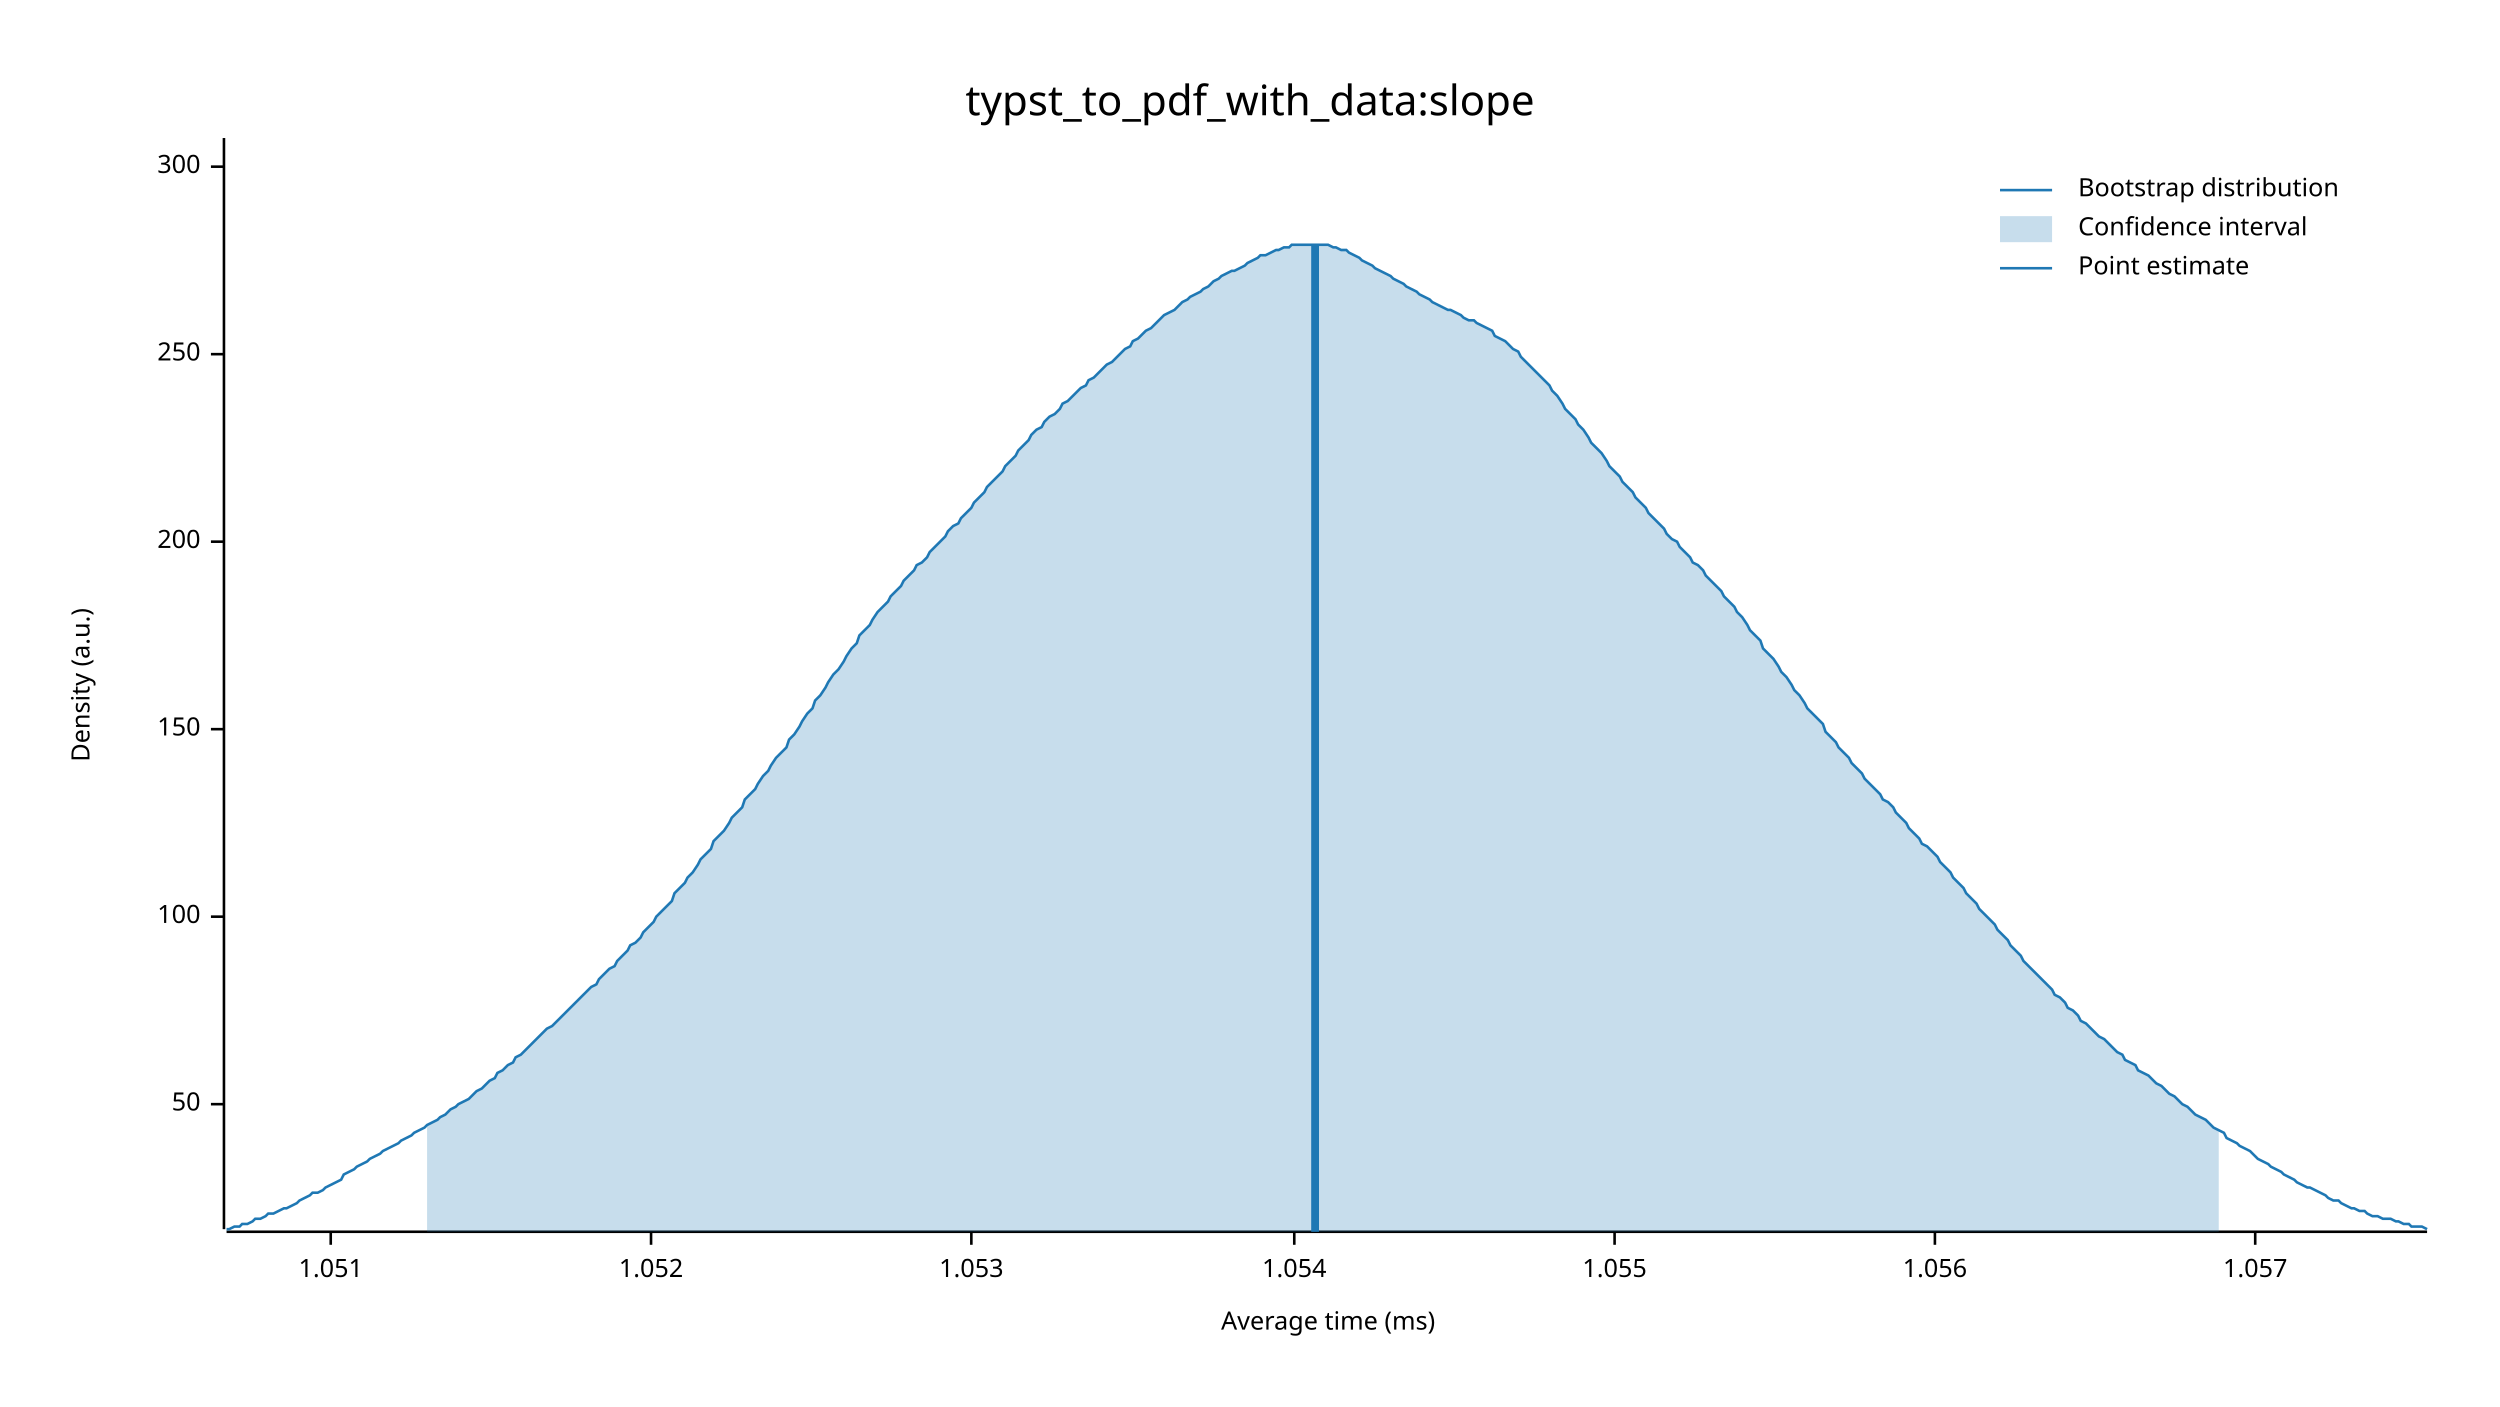
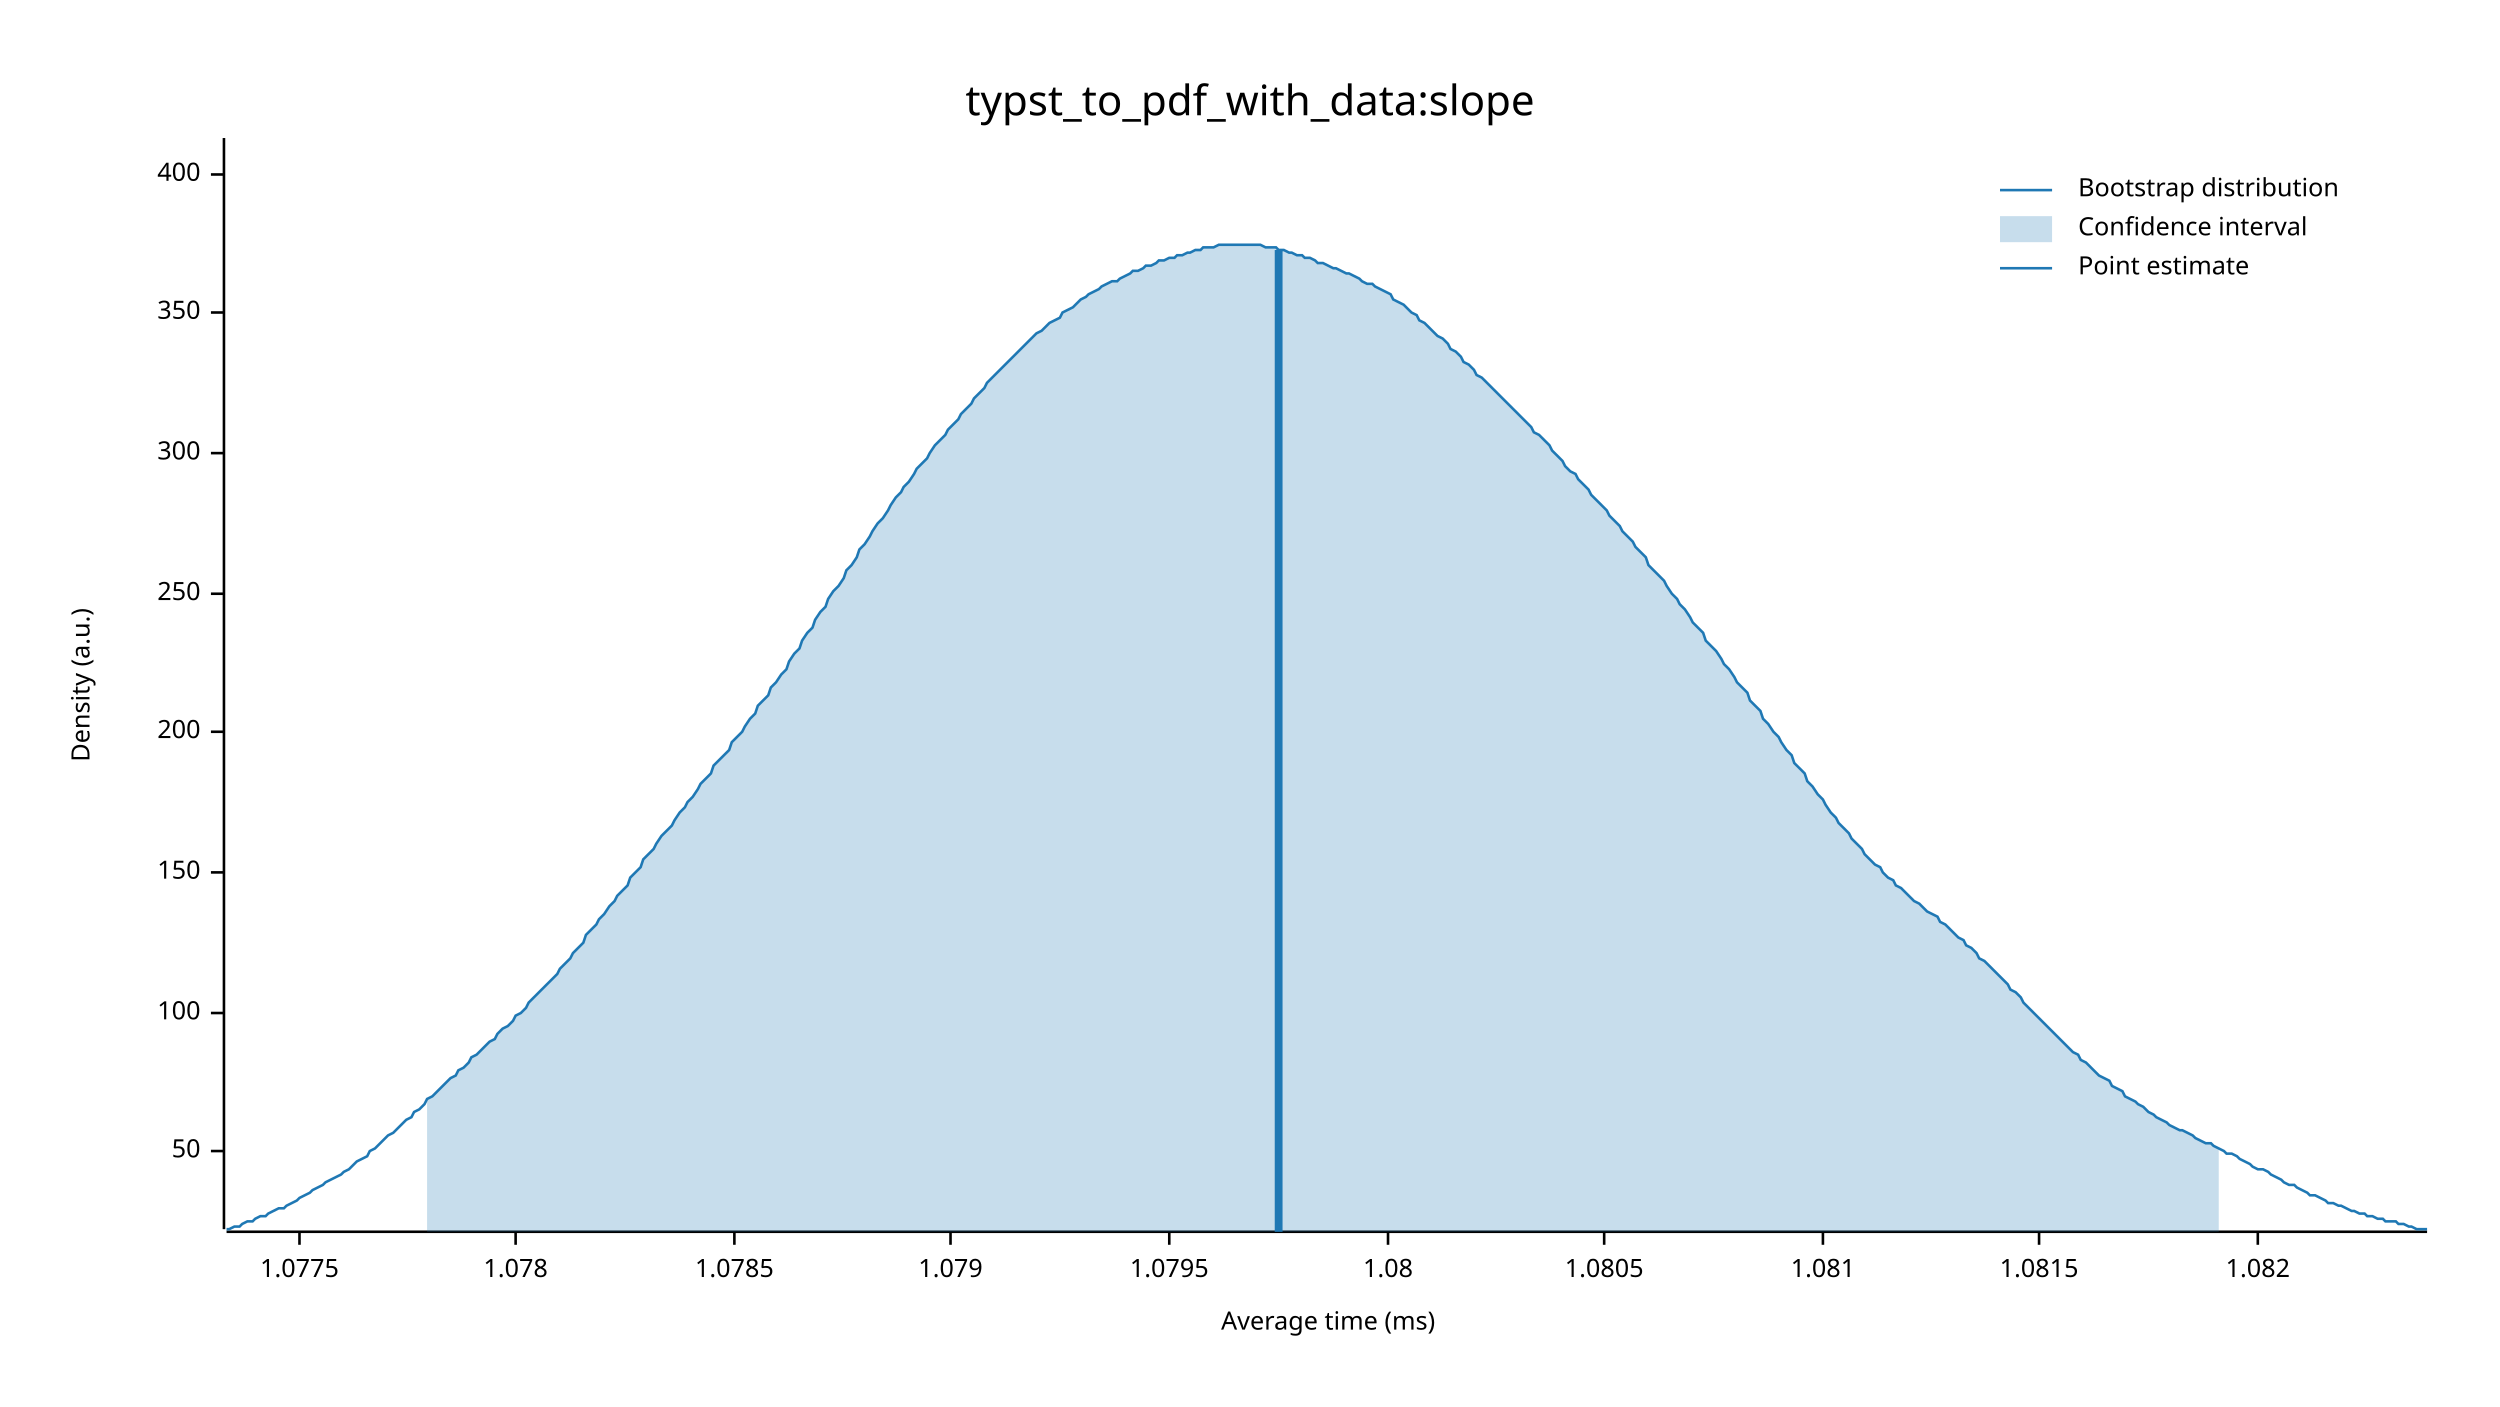
<svg xmlns="http://www.w3.org/2000/svg" width="960" height="540" viewBox="0 0 960 540">
  <text x="480" y="32" dy="0.76em" text-anchor="middle" font-family="sans-serif" font-size="16.129" opacity="1" fill="#000000">
typst_to_pdf_with_data:slope
</text>
  <text x="27" y="263" dy="0.76em" text-anchor="middle" font-family="sans-serif" font-size="9.677" opacity="1" fill="#000000" transform="rotate(270, 27, 263)">
Density (a.u.)
</text>
  <text x="510" y="513" dy="-0.5ex" text-anchor="middle" font-family="sans-serif" font-size="9.677" opacity="1" fill="#000000">
Average time (ms)
</text>
  <polyline fill="none" opacity="1" stroke="#000000" stroke-width="1" points="86,53 86,472 " />
-   <text x="77" y="424" dy="0.5ex" text-anchor="end" font-family="sans-serif" font-size="9.677" opacity="1" fill="#000000">
+   <text x="77" y="442" dy="0.5ex" text-anchor="end" font-family="sans-serif" font-size="9.677" opacity="1" fill="#000000">
50
</text>
-   <polyline fill="none" opacity="1" stroke="#000000" stroke-width="1" points="81,424 86,424 " />
-   <text x="77" y="352" dy="0.5ex" text-anchor="end" font-family="sans-serif" font-size="9.677" opacity="1" fill="#000000">
+   <polyline fill="none" opacity="1" stroke="#000000" stroke-width="1" points="81,442 86,442 " />
+   <text x="77" y="389" dy="0.5ex" text-anchor="end" font-family="sans-serif" font-size="9.677" opacity="1" fill="#000000">
100
</text>
-   <polyline fill="none" opacity="1" stroke="#000000" stroke-width="1" points="81,352 86,352 " />
-   <text x="77" y="280" dy="0.5ex" text-anchor="end" font-family="sans-serif" font-size="9.677" opacity="1" fill="#000000">
+   <polyline fill="none" opacity="1" stroke="#000000" stroke-width="1" points="81,389 86,389 " />
+   <text x="77" y="335" dy="0.5ex" text-anchor="end" font-family="sans-serif" font-size="9.677" opacity="1" fill="#000000">
150
</text>
-   <polyline fill="none" opacity="1" stroke="#000000" stroke-width="1" points="81,280 86,280 " />
-   <text x="77" y="208" dy="0.5ex" text-anchor="end" font-family="sans-serif" font-size="9.677" opacity="1" fill="#000000">
+   <polyline fill="none" opacity="1" stroke="#000000" stroke-width="1" points="81,335 86,335 " />
+   <text x="77" y="281" dy="0.5ex" text-anchor="end" font-family="sans-serif" font-size="9.677" opacity="1" fill="#000000">
200
</text>
-   <polyline fill="none" opacity="1" stroke="#000000" stroke-width="1" points="81,208 86,208 " />
-   <text x="77" y="136" dy="0.5ex" text-anchor="end" font-family="sans-serif" font-size="9.677" opacity="1" fill="#000000">
+   <polyline fill="none" opacity="1" stroke="#000000" stroke-width="1" points="81,281 86,281 " />
+   <text x="77" y="228" dy="0.5ex" text-anchor="end" font-family="sans-serif" font-size="9.677" opacity="1" fill="#000000">
250
</text>
-   <polyline fill="none" opacity="1" stroke="#000000" stroke-width="1" points="81,136 86,136 " />
-   <text x="77" y="64" dy="0.5ex" text-anchor="end" font-family="sans-serif" font-size="9.677" opacity="1" fill="#000000">
+   <polyline fill="none" opacity="1" stroke="#000000" stroke-width="1" points="81,228 86,228 " />
+   <text x="77" y="174" dy="0.5ex" text-anchor="end" font-family="sans-serif" font-size="9.677" opacity="1" fill="#000000">
300
</text>
-   <polyline fill="none" opacity="1" stroke="#000000" stroke-width="1" points="81,64 86,64 " />
+   <polyline fill="none" opacity="1" stroke="#000000" stroke-width="1" points="81,174 86,174 " />
+   <text x="77" y="120" dy="0.5ex" text-anchor="end" font-family="sans-serif" font-size="9.677" opacity="1" fill="#000000">
+ 350
+ </text>
+   <polyline fill="none" opacity="1" stroke="#000000" stroke-width="1" points="81,120 86,120 " />
+   <text x="77" y="67" dy="0.5ex" text-anchor="end" font-family="sans-serif" font-size="9.677" opacity="1" fill="#000000">
+ 400
+ </text>
+   <polyline fill="none" opacity="1" stroke="#000000" stroke-width="1" points="81,67 86,67 " />
  <polyline fill="none" opacity="1" stroke="#000000" stroke-width="1" points="87,473 932,473 " />
-   <text x="127" y="483" dy="0.76em" text-anchor="middle" font-family="sans-serif" font-size="9.677" opacity="1" fill="#000000">
- 1.051
+   <text x="115" y="483" dy="0.76em" text-anchor="middle" font-family="sans-serif" font-size="9.677" opacity="1" fill="#000000">
+ 1.0775
</text>
-   <polyline fill="none" opacity="1" stroke="#000000" stroke-width="1" points="127,473 127,478 " />
-   <text x="250" y="483" dy="0.76em" text-anchor="middle" font-family="sans-serif" font-size="9.677" opacity="1" fill="#000000">
- 1.052
+   <polyline fill="none" opacity="1" stroke="#000000" stroke-width="1" points="115,473 115,478 " />
+   <text x="198" y="483" dy="0.76em" text-anchor="middle" font-family="sans-serif" font-size="9.677" opacity="1" fill="#000000">
+ 1.078
</text>
-   <polyline fill="none" opacity="1" stroke="#000000" stroke-width="1" points="250,473 250,478 " />
-   <text x="373" y="483" dy="0.76em" text-anchor="middle" font-family="sans-serif" font-size="9.677" opacity="1" fill="#000000">
- 1.053
+   <polyline fill="none" opacity="1" stroke="#000000" stroke-width="1" points="198,473 198,478 " />
+   <text x="282" y="483" dy="0.76em" text-anchor="middle" font-family="sans-serif" font-size="9.677" opacity="1" fill="#000000">
+ 1.0785
</text>
-   <polyline fill="none" opacity="1" stroke="#000000" stroke-width="1" points="373,473 373,478 " />
-   <text x="497" y="483" dy="0.76em" text-anchor="middle" font-family="sans-serif" font-size="9.677" opacity="1" fill="#000000">
- 1.054
+   <polyline fill="none" opacity="1" stroke="#000000" stroke-width="1" points="282,473 282,478 " />
+   <text x="365" y="483" dy="0.76em" text-anchor="middle" font-family="sans-serif" font-size="9.677" opacity="1" fill="#000000">
+ 1.079
</text>
-   <polyline fill="none" opacity="1" stroke="#000000" stroke-width="1" points="497,473 497,478 " />
-   <text x="620" y="483" dy="0.76em" text-anchor="middle" font-family="sans-serif" font-size="9.677" opacity="1" fill="#000000">
- 1.055
+   <polyline fill="none" opacity="1" stroke="#000000" stroke-width="1" points="365,473 365,478 " />
+   <text x="449" y="483" dy="0.76em" text-anchor="middle" font-family="sans-serif" font-size="9.677" opacity="1" fill="#000000">
+ 1.0795
</text>
-   <polyline fill="none" opacity="1" stroke="#000000" stroke-width="1" points="620,473 620,478 " />
-   <text x="743" y="483" dy="0.76em" text-anchor="middle" font-family="sans-serif" font-size="9.677" opacity="1" fill="#000000">
- 1.056
+   <polyline fill="none" opacity="1" stroke="#000000" stroke-width="1" points="449,473 449,478 " />
+   <text x="533" y="483" dy="0.76em" text-anchor="middle" font-family="sans-serif" font-size="9.677" opacity="1" fill="#000000">
+ 1.08
</text>
-   <polyline fill="none" opacity="1" stroke="#000000" stroke-width="1" points="743,473 743,478 " />
-   <text x="866" y="483" dy="0.76em" text-anchor="middle" font-family="sans-serif" font-size="9.677" opacity="1" fill="#000000">
- 1.057
+   <polyline fill="none" opacity="1" stroke="#000000" stroke-width="1" points="533,473 533,478 " />
+   <text x="616" y="483" dy="0.76em" text-anchor="middle" font-family="sans-serif" font-size="9.677" opacity="1" fill="#000000">
+ 1.0805
</text>
-   <polyline fill="none" opacity="1" stroke="#000000" stroke-width="1" points="866,473 866,478 " />
-   <polyline fill="none" opacity="1" stroke="#1F78B4" stroke-width="1" points="87,472 88,472 90,471 92,471 93,470 95,470 97,469 98,468 100,468 102,467 103,466 105,466 107,465 109,464 110,464 112,463 114,462 115,461 117,460 119,459 120,458 122,458 124,457 125,456 127,455 129,454 131,453 132,451 134,450 136,449 137,448 139,447 141,446 142,445 144,444 146,443 147,442 149,441 151,440 153,439 154,438 156,437 158,436 159,435 161,434 163,433 164,432 166,431 168,430 169,429 171,428 173,426 175,425 176,424 178,423 180,422 181,421 183,419 185,418 186,417 188,415 190,414 191,412 193,411 195,409 197,408 198,406 200,405 202,403 203,402 205,400 207,398 208,397 210,395 212,394 214,392 215,391 217,389 219,387 220,386 222,384 224,382 225,381 227,379 229,378 230,376 232,374 234,372 236,371 237,369 239,367 241,365 242,363 244,362 246,360 247,358 249,356 251,354 252,352 254,350 256,348 258,346 259,343 261,341 263,339 264,337 266,335 268,332 269,330 271,328 273,326 274,323 276,321 278,319 280,316 281,314 283,312 285,310 286,307 288,305 290,303 291,301 293,298 295,296 296,294 298,291 300,289 302,287 303,284 305,282 307,279 308,277 310,274 312,272 313,269 315,267 317,264 318,262 320,259 322,257 324,254 325,252 327,249 329,247 330,244 332,242 334,240 335,238 337,235 339,233 341,231 342,229 344,227 346,225 347,223 349,221 351,219 352,217 354,216 356,214 357,212 359,210 361,208 363,206 364,204 366,202 368,201 369,199 371,197 373,195 374,193 376,191 378,189 379,187 381,185 383,183 385,181 386,179 388,177 390,175 391,173 393,171 395,169 396,167 398,165 400,164 401,162 403,160 405,159 407,157 408,155 410,154 412,152 413,151 415,149 417,148 418,146 420,145 422,143 423,142 425,140 427,139 429,137 430,136 432,134 434,133 435,131 437,130 439,128 440,127 442,126 444,124 445,123 447,121 449,120 451,119 452,118 454,116 456,115 457,114 459,113 461,112 462,111 464,110 466,108 468,107 469,106 471,105 473,104 474,104 476,103 478,102 479,101 481,100 483,99 484,98 486,98 488,97 490,96 491,96 493,95 495,95 496,94 498,94 500,94 501,94 503,94 505,94 506,94 508,94 510,94 512,95 513,95 515,96 517,96 518,97 520,98 522,99 523,100 525,101 527,102 528,103 530,104 532,105 534,106 535,107 537,108 539,109 540,110 542,111 544,112 545,113 547,114 549,115 550,116 552,117 554,118 556,119 557,119 559,120 561,121 562,122 564,123 566,123 567,124 569,125 571,126 573,127 574,129 576,130 578,131 579,132 581,134 583,135 584,137 586,139 588,141 589,142 591,144 593,146 595,148 596,150 598,152 600,155 601,157 603,159 605,161 606,163 608,165 610,168 611,170 613,172 615,174 617,177 618,179 620,181 622,183 623,185 625,187 627,189 628,191 630,193 632,195 633,197 635,199 637,201 639,203 640,205 642,207 644,208 645,210 647,212 649,214 650,216 652,217 654,219 655,221 657,223 659,225 661,227 662,229 664,231 666,233 667,235 669,237 671,240 672,242 674,244 676,246 677,249 679,251 681,253 683,256 684,258 686,260 688,263 689,265 691,267 693,270 694,272 696,274 698,276 700,278 701,281 703,283 705,285 706,287 708,289 710,291 711,293 713,295 715,297 716,299 718,301 720,303 722,305 723,307 725,308 727,310 728,312 730,314 732,316 733,318 735,320 737,322 738,324 740,325 742,327 744,329 745,331 747,333 749,335 750,337 752,339 754,341 755,343 757,345 759,347 760,349 762,351 764,353 766,355 767,357 769,359 771,361 772,363 774,365 776,367 777,369 779,371 781,373 782,374 784,376 786,378 788,380 789,382 791,383 793,385 794,387 796,388 798,390 799,392 801,393 803,395 804,396 806,398 808,399 810,401 811,402 813,404 815,405 816,407 818,408 820,409 821,411 823,412 825,413 827,415 828,416 830,417 832,419 833,420 835,421 837,423 838,424 840,425 842,427 843,428 845,429 847,430 849,432 850,433 852,434 854,435 855,437 857,438 859,439 860,440 862,441 864,442 865,443 867,445 869,446 871,447 872,448 874,449 876,450 877,451 879,452 881,453 882,454 884,455 886,456 887,456 889,457 891,458 893,459 894,460 896,461 898,461 899,462 901,463 903,464 904,464 906,465 908,465 909,466 911,467 913,467 915,468 916,468 918,468 920,469 921,469 923,470 925,470 926,471 928,471 930,471 932,472 " />
-   <polygon opacity="0.25" fill="#1F78B4" points="164,432 166,431 168,430 169,429 171,428 173,426 175,425 176,424 178,423 180,422 181,421 183,419 185,418 186,417 188,415 190,414 191,412 193,411 195,409 197,408 198,406 200,405 202,403 203,402 205,400 207,398 208,397 210,395 212,394 214,392 215,391 217,389 219,387 220,386 222,384 224,382 225,381 227,379 229,378 230,376 232,374 234,372 236,371 237,369 239,367 241,365 242,363 244,362 246,360 247,358 249,356 251,354 252,352 254,350 256,348 258,346 259,343 261,341 263,339 264,337 266,335 268,332 269,330 271,328 273,326 274,323 276,321 278,319 280,316 281,314 283,312 285,310 286,307 288,305 290,303 291,301 293,298 295,296 296,294 298,291 300,289 302,287 303,284 305,282 307,279 308,277 310,274 312,272 313,269 315,267 317,264 318,262 320,259 322,257 324,254 325,252 327,249 329,247 330,244 332,242 334,240 335,238 337,235 339,233 341,231 342,229 344,227 346,225 347,223 349,221 351,219 352,217 354,216 356,214 357,212 359,210 361,208 363,206 364,204 366,202 368,201 369,199 371,197 373,195 374,193 376,191 378,189 379,187 381,185 383,183 385,181 386,179 388,177 390,175 391,173 393,171 395,169 396,167 398,165 400,164 401,162 403,160 405,159 407,157 408,155 410,154 412,152 413,151 415,149 417,148 418,146 420,145 422,143 423,142 425,140 427,139 429,137 430,136 432,134 434,133 435,131 437,130 439,128 440,127 442,126 444,124 445,123 447,121 449,120 451,119 452,118 454,116 456,115 457,114 459,113 461,112 462,111 464,110 466,108 468,107 469,106 471,105 473,104 474,104 476,103 478,102 479,101 481,100 483,99 484,98 486,98 488,97 490,96 491,96 493,95 495,95 496,94 498,94 500,94 501,94 503,94 505,94 506,94 508,94 510,94 512,95 513,95 515,96 517,96 518,97 520,98 522,99 523,100 525,101 527,102 528,103 530,104 532,105 534,106 535,107 537,108 539,109 540,110 542,111 544,112 545,113 547,114 549,115 550,116 552,117 554,118 556,119 557,119 559,120 561,121 562,122 564,123 566,123 567,124 569,125 571,126 573,127 574,129 576,130 578,131 579,132 581,134 583,135 584,137 586,139 588,141 589,142 591,144 593,146 595,148 596,150 598,152 600,155 601,157 603,159 605,161 606,163 608,165 610,168 611,170 613,172 615,174 617,177 618,179 620,181 622,183 623,185 625,187 627,189 628,191 630,193 632,195 633,197 635,199 637,201 639,203 640,205 642,207 644,208 645,210 647,212 649,214 650,216 652,217 654,219 655,221 657,223 659,225 661,227 662,229 664,231 666,233 667,235 669,237 671,240 672,242 674,244 676,246 677,249 679,251 681,253 683,256 684,258 686,260 688,263 689,265 691,267 693,270 694,272 696,274 698,276 700,278 701,281 703,283 705,285 706,287 708,289 710,291 711,293 713,295 715,297 716,299 718,301 720,303 722,305 723,307 725,308 727,310 728,312 730,314 732,316 733,318 735,320 737,322 738,324 740,325 742,327 744,329 745,331 747,333 749,335 750,337 752,339 754,341 755,343 757,345 759,347 760,349 762,351 764,353 766,355 767,357 769,359 771,361 772,363 774,365 776,367 777,369 779,371 781,373 782,374 784,376 786,378 788,380 789,382 791,383 793,385 794,387 796,388 798,390 799,392 801,393 803,395 804,396 806,398 808,399 810,401 811,402 813,404 815,405 816,407 818,408 820,409 821,411 823,412 825,413 827,415 828,416 830,417 832,419 833,420 835,421 837,423 838,424 840,425 842,427 843,428 845,429 847,430 849,432 850,433 852,434 852,473 164,473 " />
-   <polyline fill="none" opacity="1" stroke="#1F78B4" stroke-width="3" points="505,473 505,94 " />
+   <polyline fill="none" opacity="1" stroke="#000000" stroke-width="1" points="616,473 616,478 " />
+   <text x="700" y="483" dy="0.76em" text-anchor="middle" font-family="sans-serif" font-size="9.677" opacity="1" fill="#000000">
+ 1.081
+ </text>
+   <polyline fill="none" opacity="1" stroke="#000000" stroke-width="1" points="700,473 700,478 " />
+   <text x="783" y="483" dy="0.76em" text-anchor="middle" font-family="sans-serif" font-size="9.677" opacity="1" fill="#000000">
+ 1.0815
+ </text>
+   <polyline fill="none" opacity="1" stroke="#000000" stroke-width="1" points="783,473 783,478 " />
+   <text x="867" y="483" dy="0.76em" text-anchor="middle" font-family="sans-serif" font-size="9.677" opacity="1" fill="#000000">
+ 1.082
+ </text>
+   <polyline fill="none" opacity="1" stroke="#000000" stroke-width="1" points="867,473 867,478 " />
+   <polyline fill="none" opacity="1" stroke="#1F78B4" stroke-width="1" points="87,472 88,472 90,471 92,471 93,470 95,469 97,469 98,468 100,467 102,467 103,466 105,465 107,464 109,464 110,463 112,462 114,461 115,460 117,459 119,458 120,457 122,456 124,455 125,454 127,453 129,452 131,451 132,450 134,449 136,447 137,446 139,445 141,444 142,442 144,441 146,439 147,438 149,436 151,435 153,433 154,432 156,430 158,429 159,427 161,426 163,424 164,422 166,421 168,419 169,418 171,416 173,414 175,413 176,411 178,410 180,408 181,406 183,405 185,403 186,402 188,400 190,399 191,397 193,395 195,394 197,392 198,390 200,389 202,387 203,385 205,383 207,381 208,380 210,378 212,376 214,374 215,372 217,370 219,368 220,366 222,364 224,362 225,359 227,357 229,355 230,353 232,351 234,348 236,346 237,344 239,342 241,340 242,337 244,335 246,333 247,330 249,328 251,326 252,324 254,321 256,319 258,317 259,315 261,312 263,310 264,308 266,306 268,303 269,301 271,299 273,297 274,294 276,292 278,290 280,288 281,285 283,283 285,281 286,279 288,276 290,274 291,271 293,269 295,267 296,264 298,262 300,259 302,257 303,254 305,251 307,249 308,246 310,243 312,241 313,238 315,235 317,233 318,230 320,227 322,225 324,222 325,219 327,217 329,214 330,211 332,209 334,206 335,204 337,201 339,199 341,196 342,194 344,191 346,189 347,187 349,185 351,182 352,180 354,178 356,176 357,174 359,171 361,169 363,167 364,165 366,163 368,161 369,159 371,157 373,155 374,153 376,151 378,149 379,147 381,145 383,143 385,141 386,140 388,138 390,136 391,135 393,133 395,131 396,130 398,128 400,127 401,126 403,124 405,123 407,122 408,120 410,119 412,118 413,117 415,115 417,114 418,113 420,112 422,111 423,110 425,109 427,108 429,108 430,107 432,106 434,105 435,104 437,104 439,103 440,102 442,102 444,101 445,100 447,100 449,99 451,99 452,98 454,98 456,97 457,97 459,96 461,96 462,95 464,95 466,95 468,94 469,94 471,94 473,94 474,94 476,94 478,94 479,94 481,94 483,94 484,94 486,95 488,95 490,95 491,96 493,96 495,97 496,97 498,98 500,98 501,99 503,99 505,100 506,101 508,101 510,102 512,103 513,103 515,104 517,105 518,105 520,106 522,107 523,108 525,109 527,109 528,110 530,111 532,112 534,113 535,115 537,116 539,117 540,118 542,120 544,121 545,123 547,124 549,126 550,127 552,129 554,130 556,132 557,134 559,135 561,137 562,139 564,140 566,142 567,144 569,145 571,147 573,149 574,150 576,152 578,154 579,155 581,157 583,159 584,160 586,162 588,164 589,166 591,167 593,169 595,171 596,173 598,175 600,177 601,179 603,181 605,182 606,184 608,186 610,188 611,190 613,192 615,194 617,196 618,198 620,200 622,202 623,204 625,206 627,208 628,210 630,212 632,214 633,217 635,219 637,221 639,223 640,225 642,228 644,230 645,232 647,234 649,237 650,239 652,241 654,243 655,246 657,248 659,250 661,253 662,255 664,257 666,260 667,262 669,264 671,266 672,269 674,271 676,273 677,276 679,278 681,281 683,283 684,285 686,288 688,290 689,293 691,295 693,297 694,300 696,302 698,305 700,307 701,309 703,312 705,314 706,316 708,318 710,320 711,322 713,324 715,326 716,328 718,330 720,332 722,333 723,335 725,337 727,338 728,340 730,341 732,343 733,344 735,346 737,347 738,348 740,350 742,351 744,352 745,354 747,355 749,357 750,358 752,360 754,361 755,363 757,364 759,366 760,368 762,369 764,371 766,373 767,374 769,376 771,378 772,380 774,381 776,383 777,385 779,387 781,389 782,390 784,392 786,394 788,396 789,397 791,399 793,401 794,402 796,404 798,405 799,407 801,408 803,410 804,411 806,413 808,414 810,415 811,417 813,418 815,419 816,421 818,422 820,423 821,424 823,425 825,427 827,428 828,429 830,430 832,431 833,432 835,433 837,434 838,434 840,435 842,436 843,437 845,438 847,439 849,439 850,440 852,441 854,442 855,443 857,443 859,444 860,445 862,446 864,447 865,448 867,449 869,449 871,450 872,451 874,452 876,453 877,454 879,455 881,455 882,456 884,457 886,458 887,459 889,459 891,460 893,461 894,462 896,462 898,463 899,463 901,464 903,465 904,465 906,466 908,466 909,467 911,467 913,468 915,468 916,469 918,469 920,469 921,470 923,470 925,471 926,471 928,472 930,472 932,472 " />
+   <polygon opacity="0.25" fill="#1F78B4" points="164,422 166,421 168,419 169,418 171,416 173,414 175,413 176,411 178,410 180,408 181,406 183,405 185,403 186,402 188,400 190,399 191,397 193,395 195,394 197,392 198,390 200,389 202,387 203,385 205,383 207,381 208,380 210,378 212,376 214,374 215,372 217,370 219,368 220,366 222,364 224,362 225,359 227,357 229,355 230,353 232,351 234,348 236,346 237,344 239,342 241,340 242,337 244,335 246,333 247,330 249,328 251,326 252,324 254,321 256,319 258,317 259,315 261,312 263,310 264,308 266,306 268,303 269,301 271,299 273,297 274,294 276,292 278,290 280,288 281,285 283,283 285,281 286,279 288,276 290,274 291,271 293,269 295,267 296,264 298,262 300,259 302,257 303,254 305,251 307,249 308,246 310,243 312,241 313,238 315,235 317,233 318,230 320,227 322,225 324,222 325,219 327,217 329,214 330,211 332,209 334,206 335,204 337,201 339,199 341,196 342,194 344,191 346,189 347,187 349,185 351,182 352,180 354,178 356,176 357,174 359,171 361,169 363,167 364,165 366,163 368,161 369,159 371,157 373,155 374,153 376,151 378,149 379,147 381,145 383,143 385,141 386,140 388,138 390,136 391,135 393,133 395,131 396,130 398,128 400,127 401,126 403,124 405,123 407,122 408,120 410,119 412,118 413,117 415,115 417,114 418,113 420,112 422,111 423,110 425,109 427,108 429,108 430,107 432,106 434,105 435,104 437,104 439,103 440,102 442,102 444,101 445,100 447,100 449,99 451,99 452,98 454,98 456,97 457,97 459,96 461,96 462,95 464,95 466,95 468,94 469,94 471,94 473,94 474,94 476,94 478,94 479,94 481,94 483,94 484,94 486,95 488,95 490,95 491,96 493,96 495,97 496,97 498,98 500,98 501,99 503,99 505,100 506,101 508,101 510,102 512,103 513,103 515,104 517,105 518,105 520,106 522,107 523,108 525,109 527,109 528,110 530,111 532,112 534,113 535,115 537,116 539,117 540,118 542,120 544,121 545,123 547,124 549,126 550,127 552,129 554,130 556,132 557,134 559,135 561,137 562,139 564,140 566,142 567,144 569,145 571,147 573,149 574,150 576,152 578,154 579,155 581,157 583,159 584,160 586,162 588,164 589,166 591,167 593,169 595,171 596,173 598,175 600,177 601,179 603,181 605,182 606,184 608,186 610,188 611,190 613,192 615,194 617,196 618,198 620,200 622,202 623,204 625,206 627,208 628,210 630,212 632,214 633,217 635,219 637,221 639,223 640,225 642,228 644,230 645,232 647,234 649,237 650,239 652,241 654,243 655,246 657,248 659,250 661,253 662,255 664,257 666,260 667,262 669,264 671,266 672,269 674,271 676,273 677,276 679,278 681,281 683,283 684,285 686,288 688,290 689,293 691,295 693,297 694,300 696,302 698,305 700,307 701,309 703,312 705,314 706,316 708,318 710,320 711,322 713,324 715,326 716,328 718,330 720,332 722,333 723,335 725,337 727,338 728,340 730,341 732,343 733,344 735,346 737,347 738,348 740,350 742,351 744,352 745,354 747,355 749,357 750,358 752,360 754,361 755,363 757,364 759,366 760,368 762,369 764,371 766,373 767,374 769,376 771,378 772,380 774,381 776,383 777,385 779,387 781,389 782,390 784,392 786,394 788,396 789,397 791,399 793,401 794,402 796,404 798,405 799,407 801,408 803,410 804,411 806,413 808,414 810,415 811,417 813,418 815,419 816,421 818,422 820,423 821,424 823,425 825,427 827,428 828,429 830,430 832,431 833,432 835,433 837,434 838,434 840,435 842,436 843,437 845,438 847,439 849,439 850,440 852,441 852,473 164,473 " />
+   <polyline fill="none" opacity="1" stroke="#1F78B4" stroke-width="3" points="491,473 491,96 " />
  <text x="798" y="68" dy="0.76em" text-anchor="start" font-family="sans-serif" font-size="9.677" opacity="1" fill="#000000">
Bootstrap distribution
</text>
  <text x="798" y="83" dy="0.76em" text-anchor="start" font-family="sans-serif" font-size="9.677" opacity="1" fill="#000000">
Confidence interval
</text>
  <text x="798" y="98" dy="0.76em" text-anchor="start" font-family="sans-serif" font-size="9.677" opacity="1" fill="#000000">
Point estimate
</text>
  <polyline fill="none" opacity="1" stroke="#1F78B4" stroke-width="1" points="768,73 788,73 " />
  <rect x="768" y="83" width="20" height="10" opacity="0.25" fill="#1F78B4" stroke="none" />
  <polyline fill="none" opacity="1" stroke="#1F78B4" stroke-width="1" points="768,103 788,103 " />
</svg>
